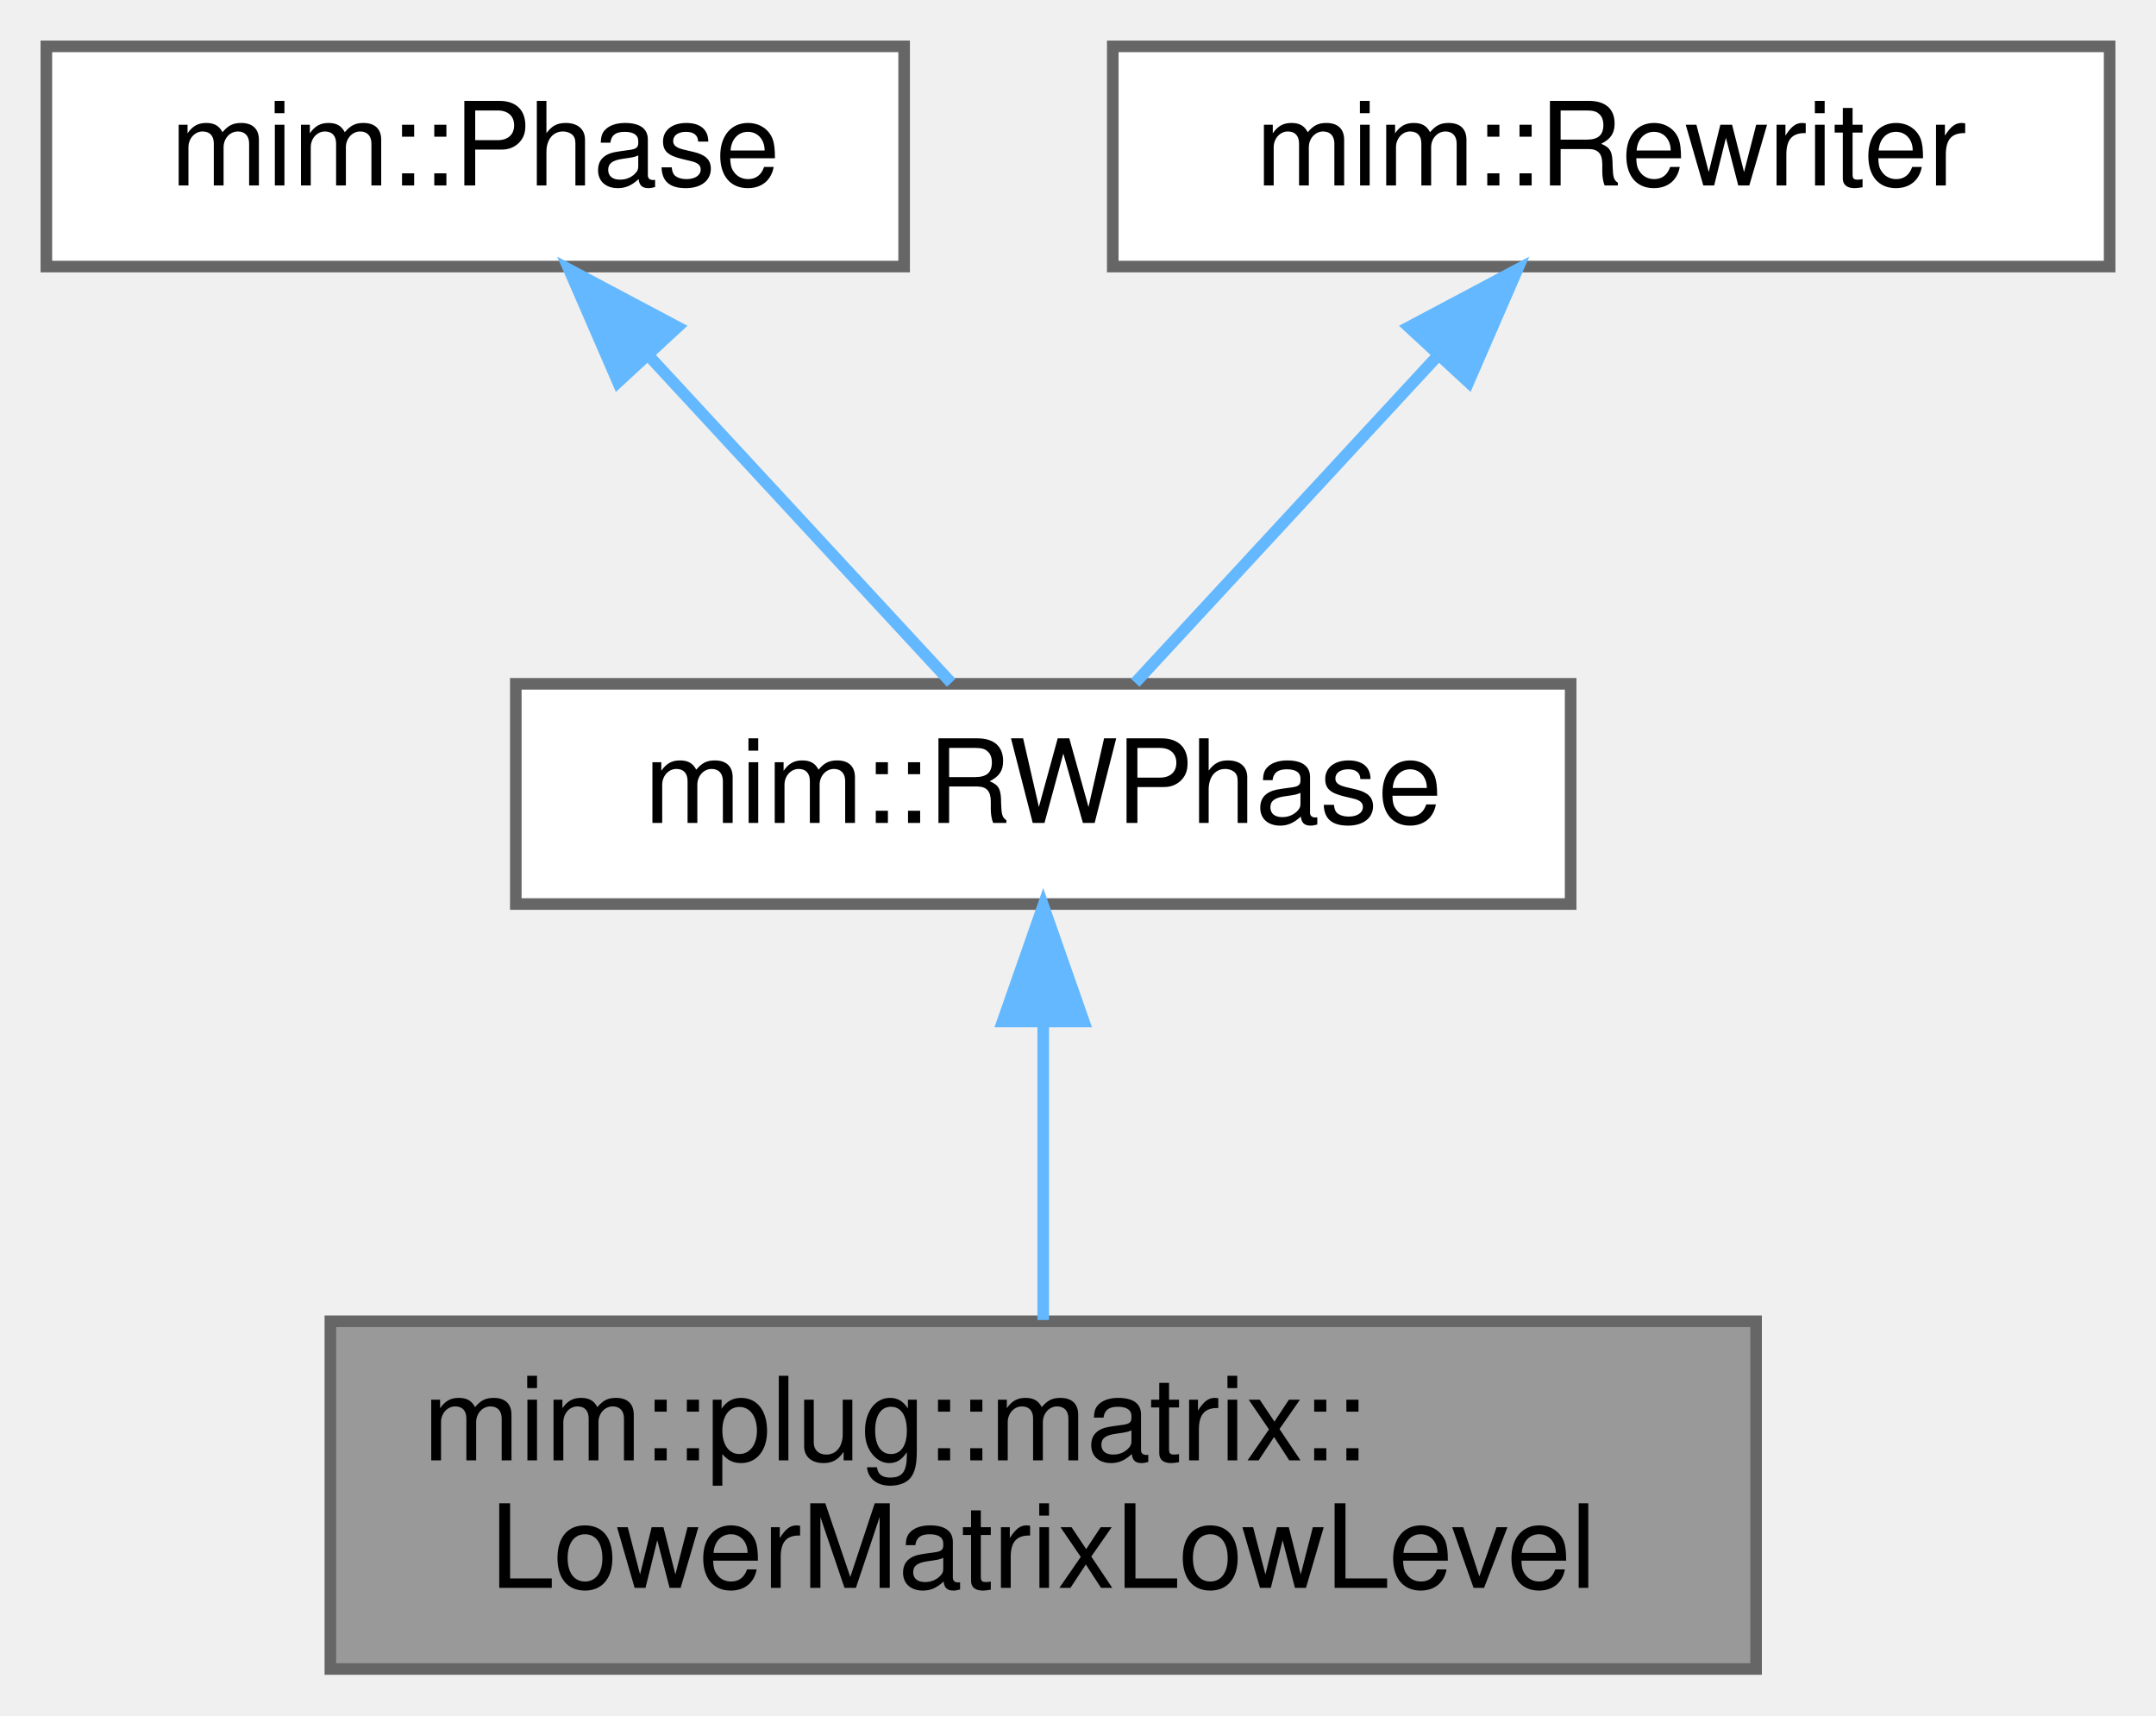
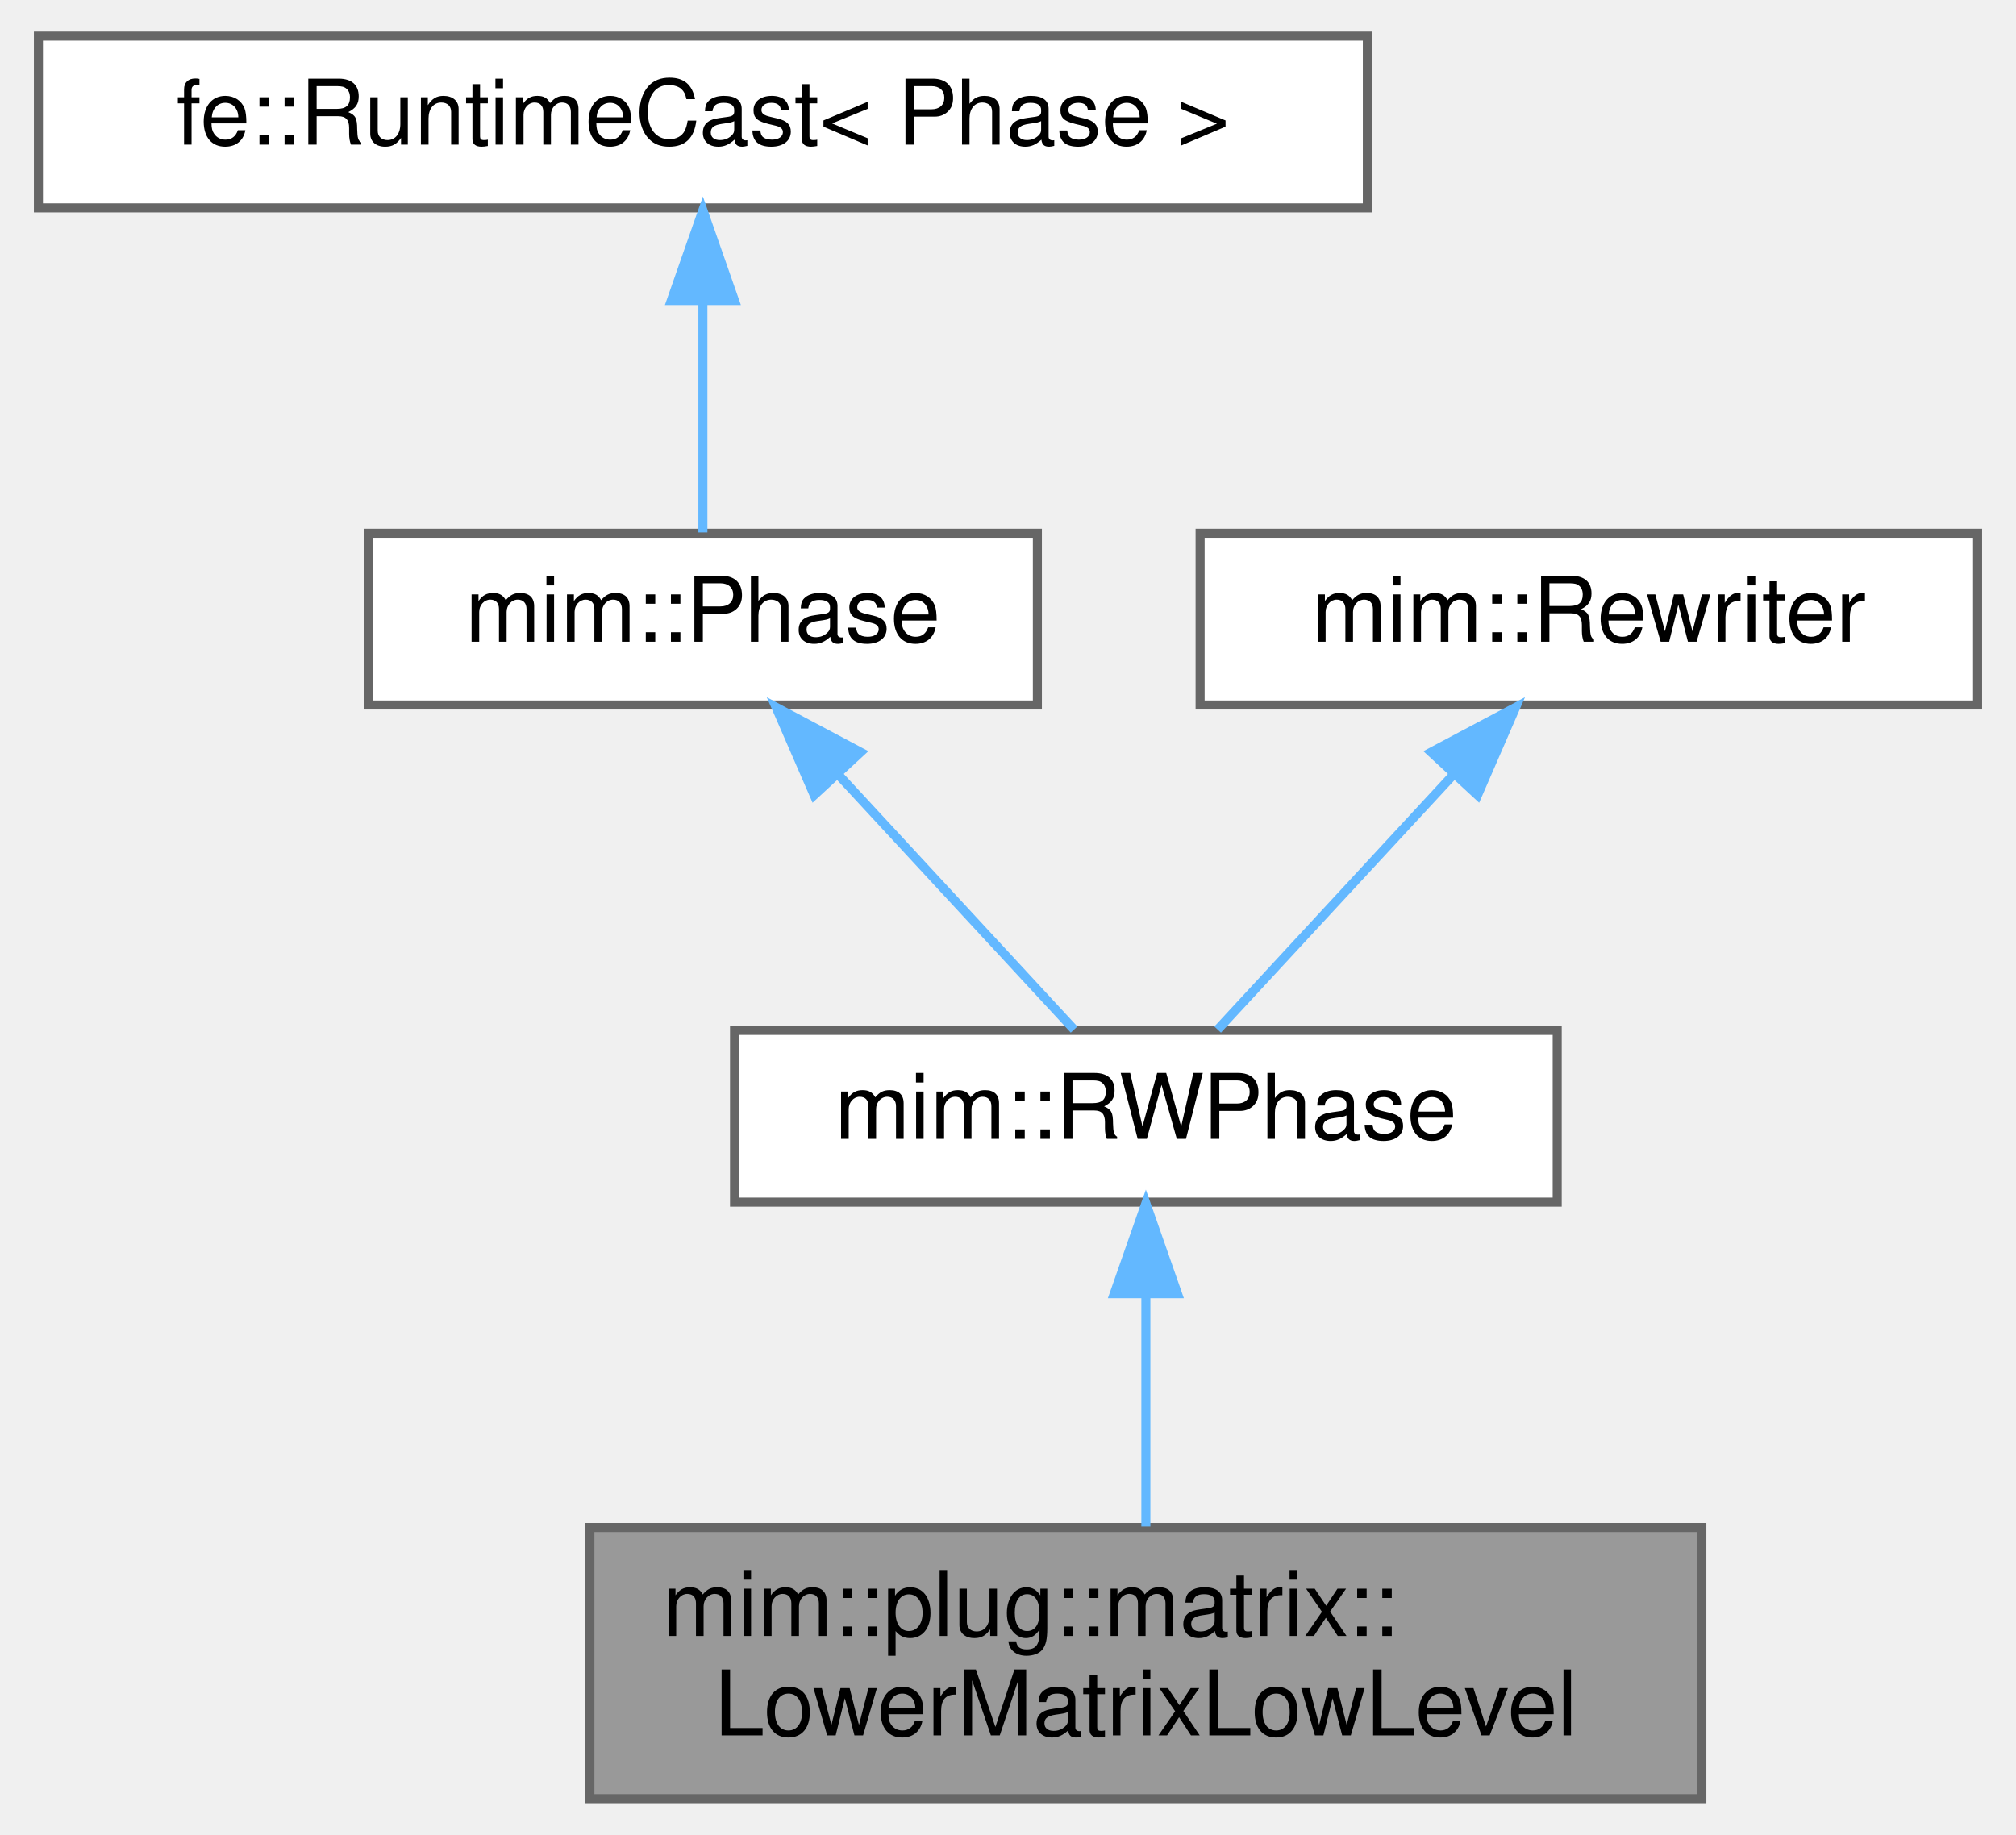
- <svg xmlns="http://www.w3.org/2000/svg" xmlns:xlink="http://www.w3.org/1999/xlink" width="186pt" height="148pt" viewBox="0.00 0.00 186.00 148.00">
-   <g id="graph0" class="graph" transform="scale(1 1) rotate(0) translate(4 144)">
+ <svg xmlns="http://www.w3.org/2000/svg" xmlns:xlink="http://www.w3.org/1999/xlink" width="223pt" height="203pt" viewBox="0.00 0.00 222.50 203.00">
+   <g id="graph0" class="graph" transform="scale(1 1) rotate(0) translate(4 199)">
    <g id="Node000001" class="node">
      <g id="a_Node000001">
        <a xlink:title="In this phase, we lower all matrix operations and types to the low-level representation using pointer...">
-           <polygon fill="#999999" stroke="#666666" points="147.5,-30 24.5,-30 24.5,0 147.5,0 147.5,-30" />
-           <text text-anchor="start" x="32.5" y="-18" font-family="Helvetica,sans-Serif" font-size="10.00">mim::plug::matrix::</text>
-           <text text-anchor="middle" x="86" y="-7" font-family="Helvetica,sans-Serif" font-size="10.00">LowerMatrixLowLevel</text>
+           <polygon fill="#999999" stroke="#666666" points="184,-30 61,-30 61,0 184,0 184,-30" />
+           <text text-anchor="start" x="69" y="-18" font-family="Helvetica,sans-Serif" font-size="10.00">mim::plug::matrix::</text>
+           <text text-anchor="middle" x="122.5" y="-7" font-family="Helvetica,sans-Serif" font-size="10.00">LowerMatrixLowLevel</text>
        </a>
      </g>
    </g>
    <g id="Node000002" class="node">
      <g id="a_Node000002">
        <a xlink:href="classmim_1_1RWPhase.html" target="_top" xlink:title="Visits the current Phase::world and constructs a new RWPhase::world along the way.">
-           <polygon fill="white" stroke="#666666" points="131.5,-85 40.5,-85 40.5,-66 131.5,-66 131.5,-85" />
-           <text text-anchor="middle" x="86" y="-73" font-family="Helvetica,sans-Serif" font-size="10.00">mim::RWPhase</text>
+           <polygon fill="white" stroke="#666666" points="168,-85 77,-85 77,-66 168,-66 168,-85" />
+           <text text-anchor="middle" x="122.5" y="-73" font-family="Helvetica,sans-Serif" font-size="10.00">mim::RWPhase</text>
        </a>
      </g>
    </g>
    <g id="edge1_Node000001_Node000002" class="edge">
      <g id="a_edge1_Node000001_Node000002">
        <a xlink:title=" ">
-           <path fill="none" stroke="#63b8ff" d="M86,-55.65C86,-47.36 86,-37.78 86,-30.11" />
-           <polygon fill="#63b8ff" stroke="#63b8ff" points="82.5,-55.87 86,-65.87 89.5,-55.87 82.5,-55.87" />
+           <path fill="none" stroke="#63b8ff" d="M122.5,-55.65C122.5,-47.36 122.5,-37.78 122.5,-30.11" />
+           <polygon fill="#63b8ff" stroke="#63b8ff" points="119,-55.87 122.5,-65.87 126,-55.87 119,-55.87" />
        </a>
      </g>
    </g>
    <g id="Node000003" class="node">
      <g id="a_Node000003">
        <a xlink:href="classmim_1_1Phase.html" target="_top" xlink:title="As opposed to a Pass, a Phase does one thing at a time and does not mix with other Phases.">
-           <polygon fill="white" stroke="#666666" points="74,-140 0,-140 0,-121 74,-121 74,-140" />
-           <text text-anchor="middle" x="37" y="-128" font-family="Helvetica,sans-Serif" font-size="10.00">mim::Phase</text>
+           <polygon fill="white" stroke="#666666" points="110.5,-140 36.5,-140 36.5,-121 110.5,-121 110.5,-140" />
+           <text text-anchor="middle" x="73.5" y="-128" font-family="Helvetica,sans-Serif" font-size="10.00">mim::Phase</text>
        </a>
      </g>
    </g>
    <g id="edge2_Node000002_Node000003" class="edge">
      <g id="a_edge2_Node000002_Node000003">
        <a xlink:title=" ">
-           <path fill="none" stroke="#63b8ff" d="M52.03,-113.24C60.62,-103.95 71.04,-92.68 78.06,-85.09" />
-           <polygon fill="#63b8ff" stroke="#63b8ff" points="49.31,-111.03 45.09,-120.75 54.45,-115.78 49.31,-111.03" />
+           <path fill="none" stroke="#63b8ff" d="M88.53,-113.24C97.12,-103.95 107.54,-92.68 114.56,-85.09" />
+           <polygon fill="#63b8ff" stroke="#63b8ff" points="85.81,-111.03 81.59,-120.75 90.95,-115.78 85.81,-111.03" />
        </a>
      </g>
    </g>
    <g id="Node000004" class="node">
      <g id="a_Node000004">
-         <a xlink:href="classmim_1_1Rewriter.html" target="_top" xlink:title="Recurseivly rebuilds part of a program into the provided World w.r.t. Rewriter::map.">
-           <polygon fill="white" stroke="#666666" points="178,-140 92,-140 92,-121 178,-121 178,-140" />
-           <text text-anchor="middle" x="135" y="-128" font-family="Helvetica,sans-Serif" font-size="10.00">mim::Rewriter</text>
+         <a xlink:title=" ">
+           <polygon fill="white" stroke="#666666" points="147,-195 0,-195 0,-176 147,-176 147,-195" />
+           <text text-anchor="middle" x="73.5" y="-183" font-family="Helvetica,sans-Serif" font-size="10.00">fe::RuntimeCast&lt; Phase &gt;</text>
        </a>
      </g>
    </g>
-     <g id="edge3_Node000002_Node000004" class="edge">
-       <g id="a_edge3_Node000002_Node000004">
+     <g id="edge3_Node000003_Node000004" class="edge">
+       <g id="a_edge3_Node000003_Node000004">
        <a xlink:title=" ">
-           <path fill="none" stroke="#63b8ff" d="M119.97,-113.24C111.38,-103.95 100.96,-92.68 93.94,-85.09" />
-           <polygon fill="#63b8ff" stroke="#63b8ff" points="117.55,-115.78 126.91,-120.75 122.69,-111.03 117.55,-115.78" />
+           <path fill="none" stroke="#63b8ff" d="M73.5,-165.66C73.5,-156.93 73.5,-146.99 73.5,-140.09" />
+           <polygon fill="#63b8ff" stroke="#63b8ff" points="70,-165.75 73.5,-175.75 77,-165.75 70,-165.75" />
+         </a>
+       </g>
+     </g>
+     <g id="Node000005" class="node">
+       <g id="a_Node000005">
+         <a xlink:href="classmim_1_1Rewriter.html" target="_top" xlink:title="Recurseivly rebuilds part of a program into the provided World w.r.t. Rewriter::map.">
+           <polygon fill="white" stroke="#666666" points="214.5,-140 128.5,-140 128.5,-121 214.5,-121 214.5,-140" />
+           <text text-anchor="middle" x="171.5" y="-128" font-family="Helvetica,sans-Serif" font-size="10.00">mim::Rewriter</text>
+         </a>
+       </g>
+     </g>
+     <g id="edge4_Node000002_Node000005" class="edge">
+       <g id="a_edge4_Node000002_Node000005">
+         <a xlink:title=" ">
+           <path fill="none" stroke="#63b8ff" d="M156.47,-113.24C147.88,-103.95 137.46,-92.68 130.44,-85.09" />
+           <polygon fill="#63b8ff" stroke="#63b8ff" points="154.05,-115.78 163.41,-120.75 159.19,-111.03 154.05,-115.78" />
        </a>
      </g>
    </g>
  </g>
</svg>
